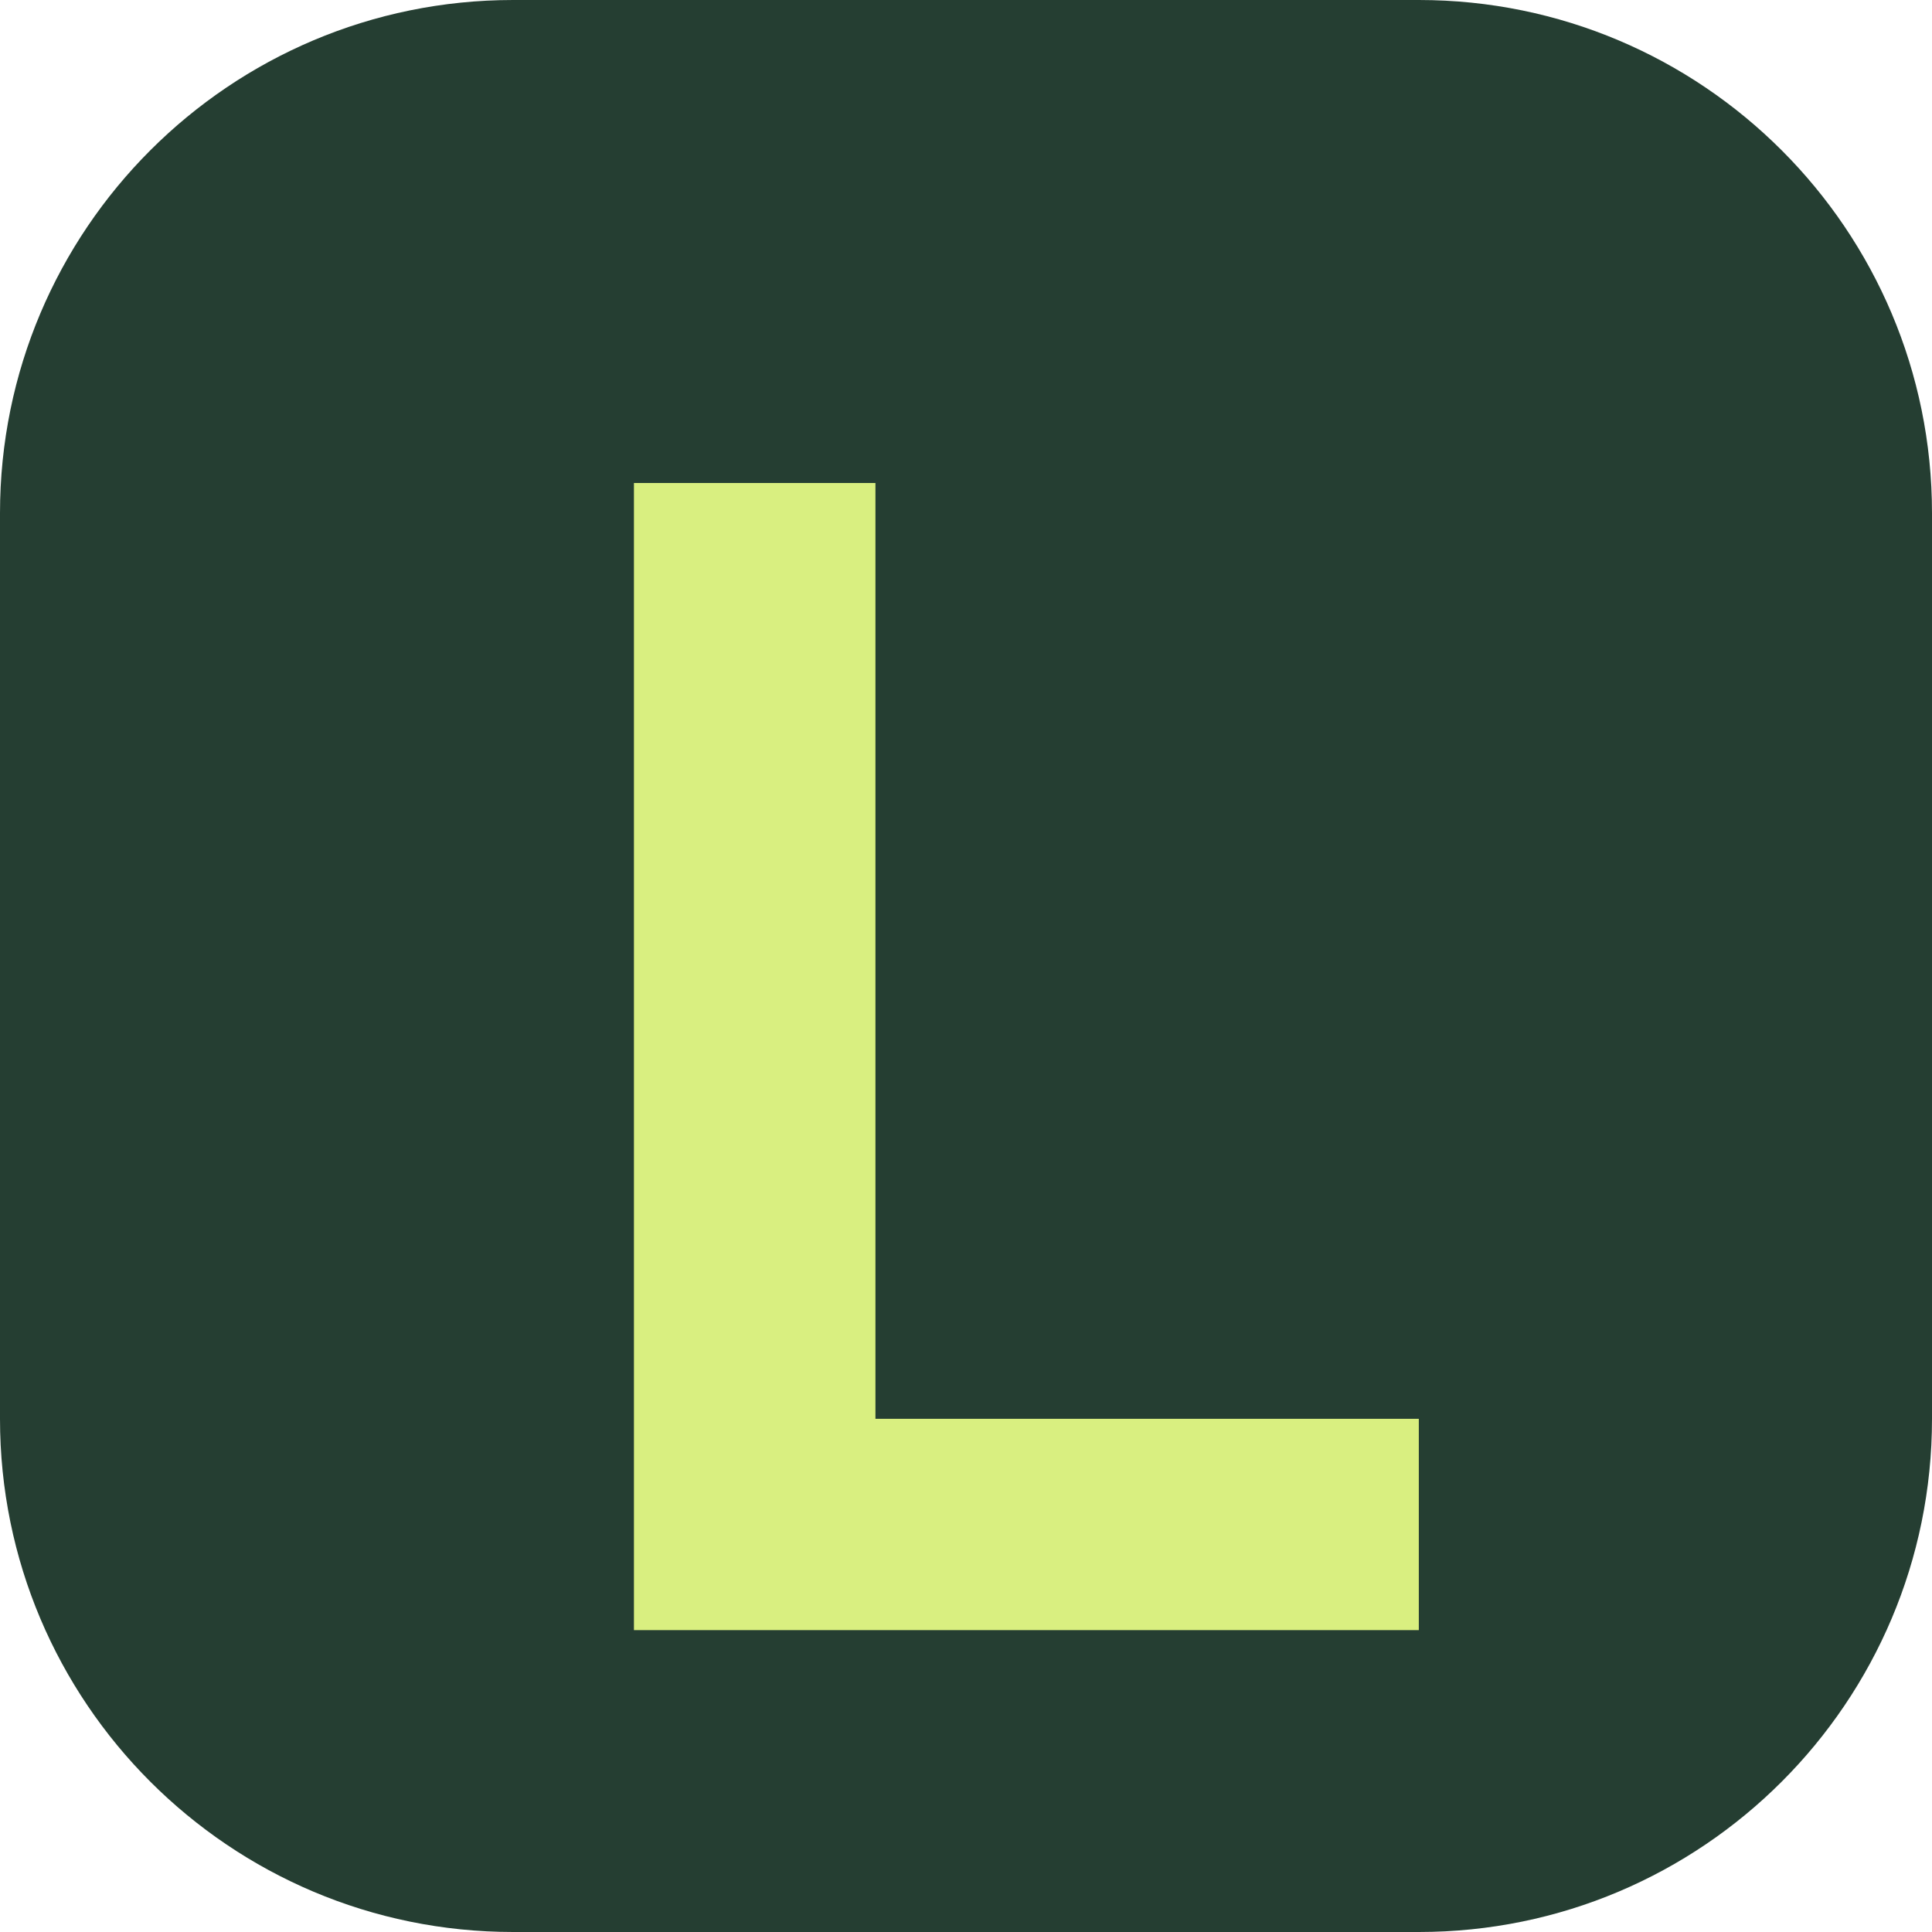
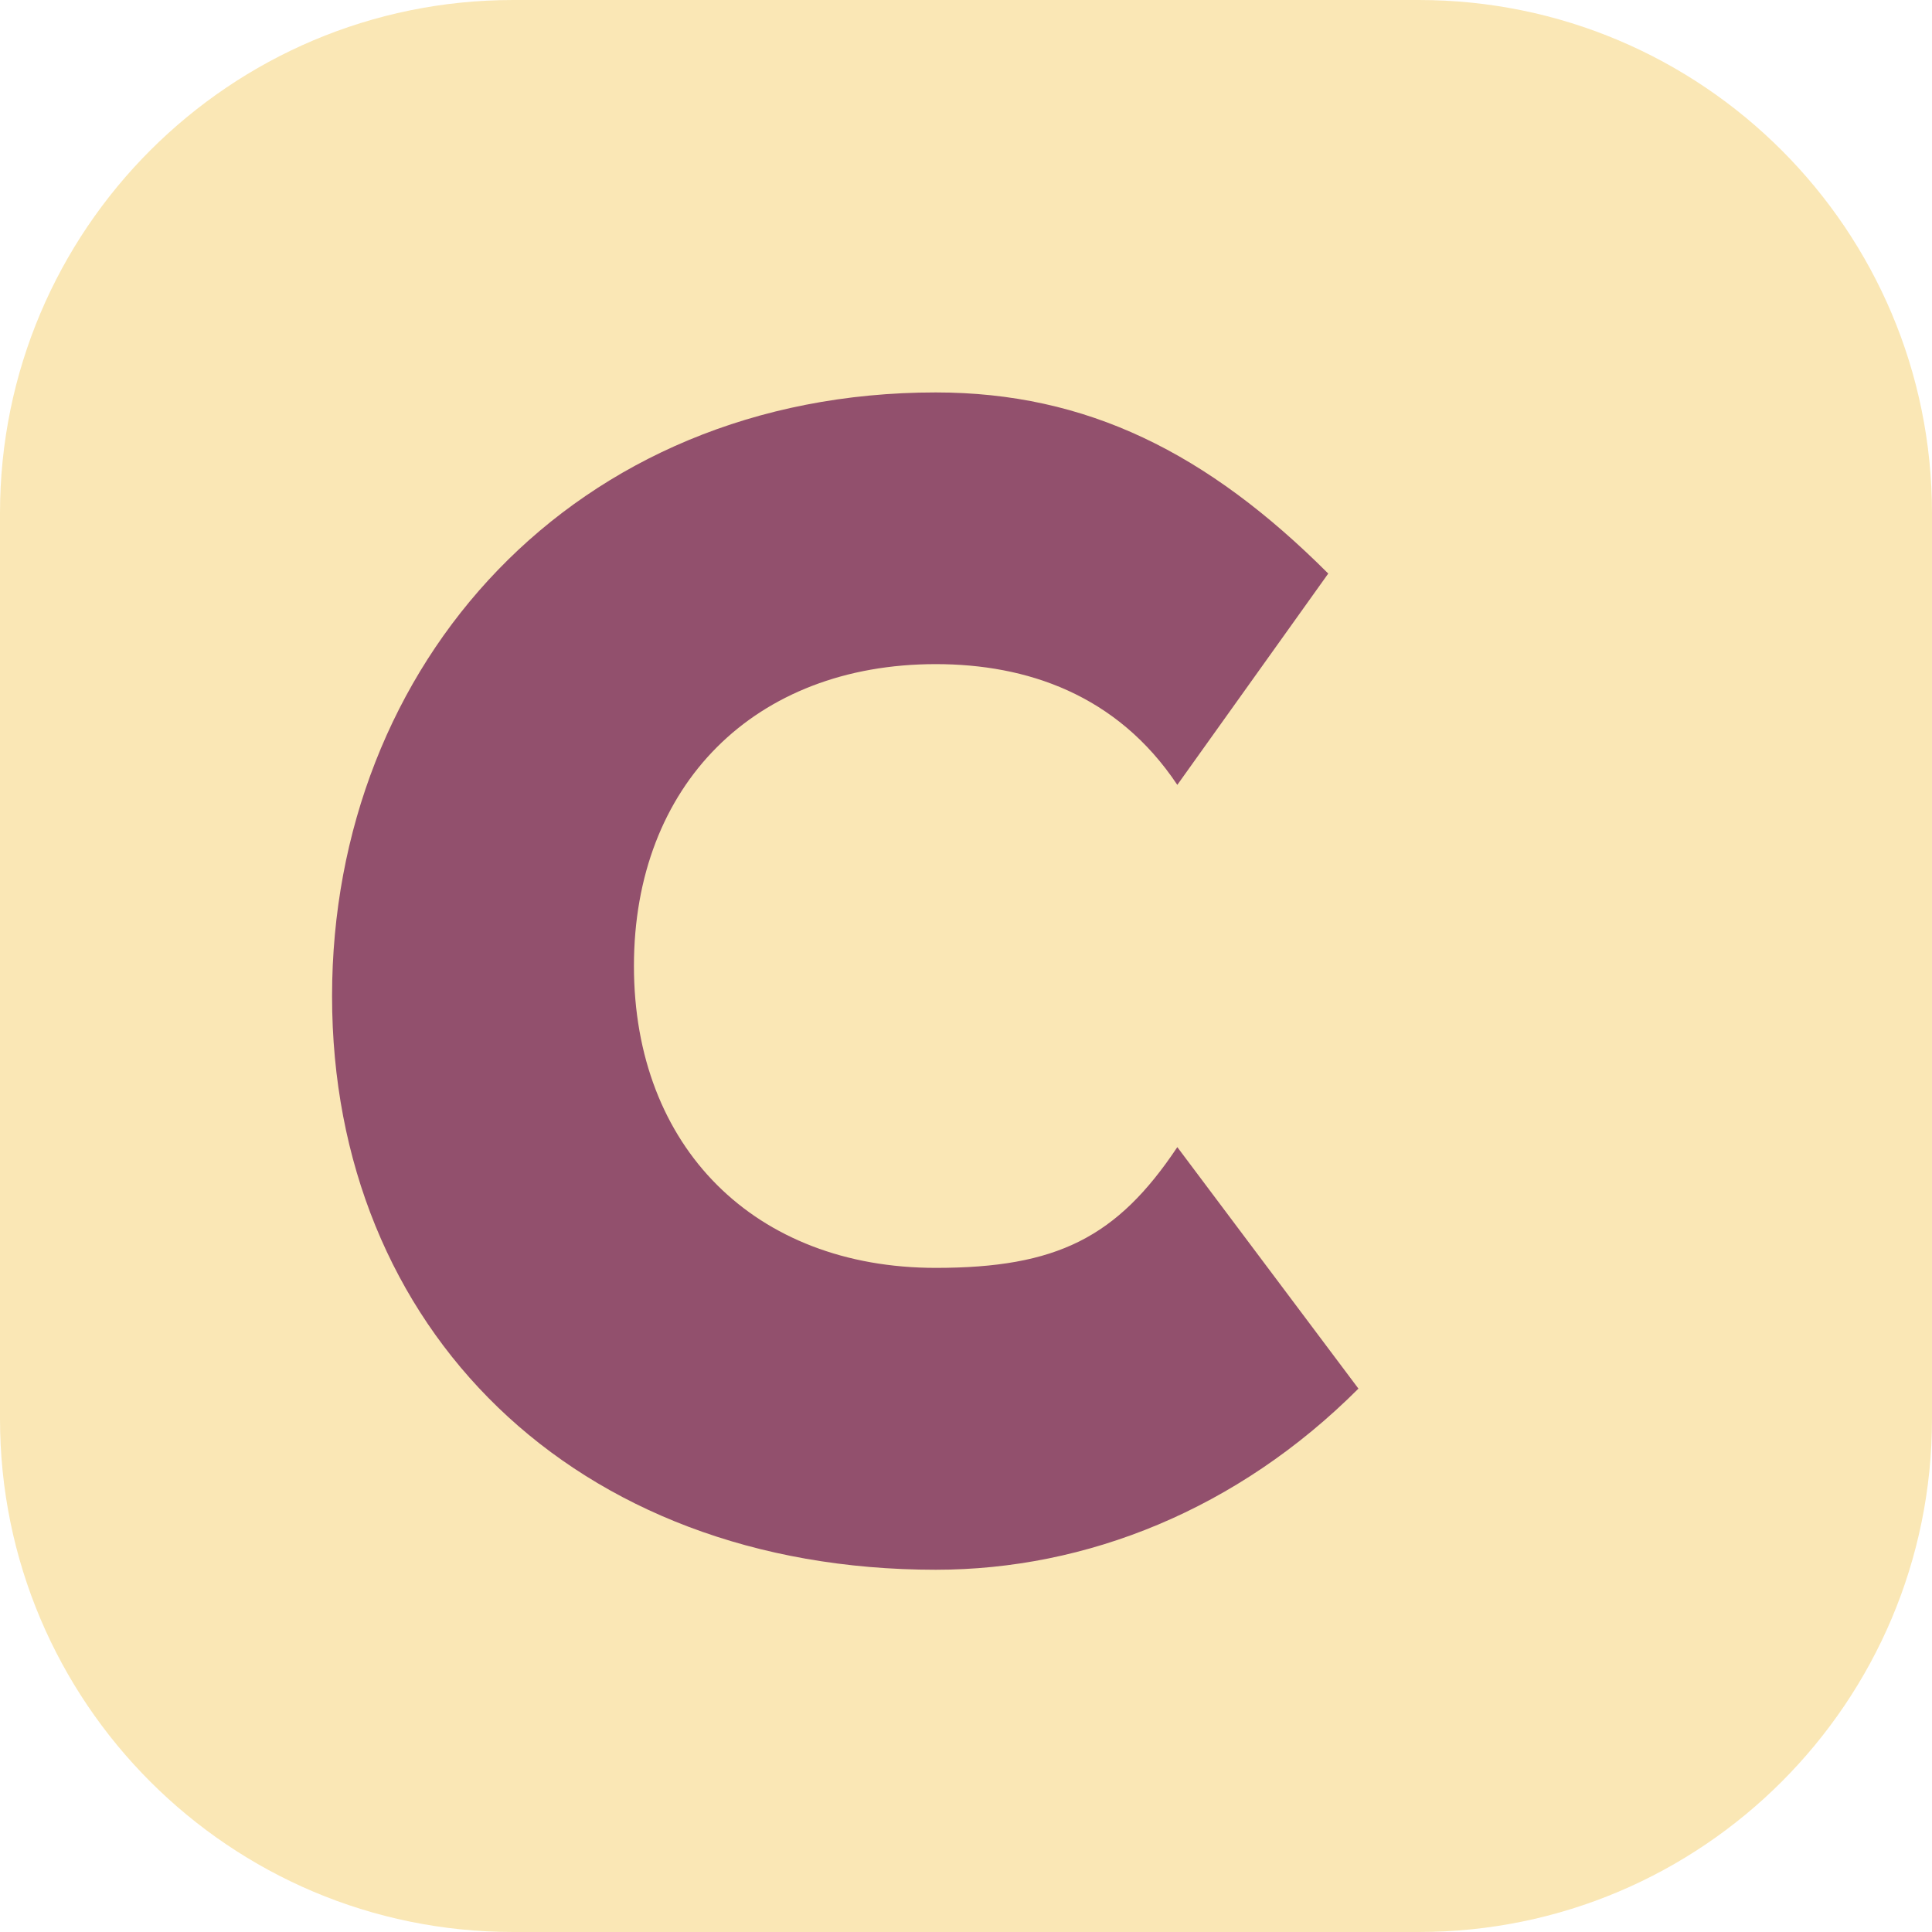
<svg xmlns="http://www.w3.org/2000/svg" viewBox="0 0 64 64">
-   <rect width="64" height="64" rx="17" fill="#253e32" />
-   <path d="M21 16h8v31h18v7H21Z" fill="#d9ef80" />
+   <rect width="64" height="64" rx="17" fill="#fae7b5" />
+   <path d="M44 19c-4-4-8-6-13-6-12 0-20 9-20 20s8 19 20 19c5 0 10-2 14-6l-6-8c-2 3-4 4-8 4-6 0-10-4-10-10s4-10 10-10c3 0 6 1 8 4z" fill="#92506d" />
</svg>
